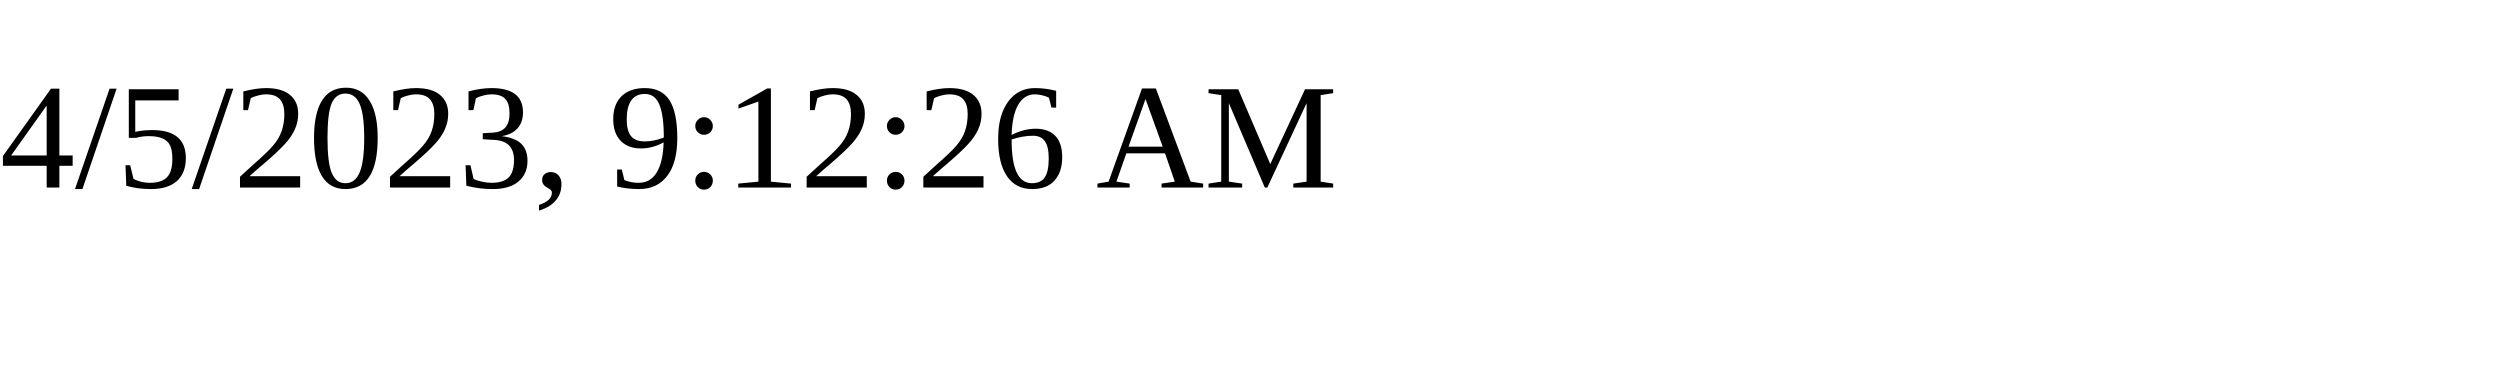
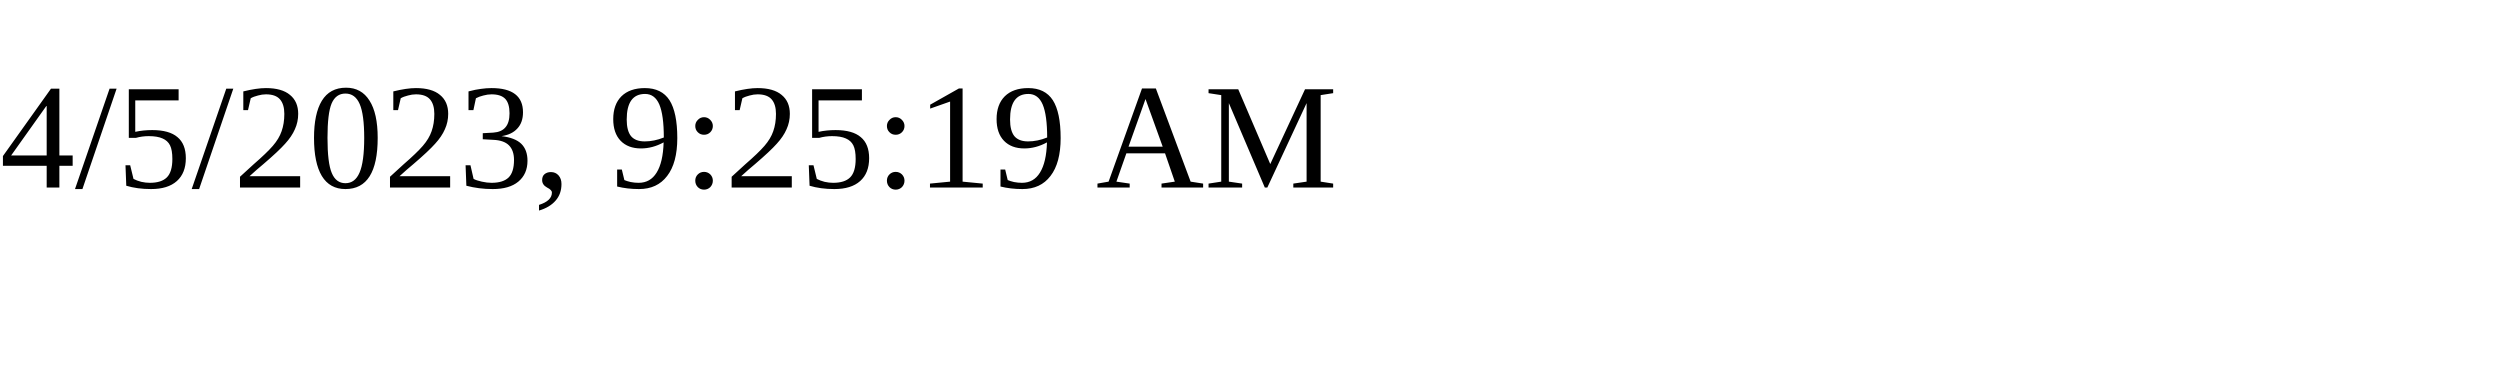
<svg xmlns="http://www.w3.org/2000/svg" height="30" width="200">
-   <text x="0" y="15">4/5/2023, 9:12:26 AM</text>
+   <text x="0" y="15">4/5/2023, 9:25:19 AM</text>
</svg>
